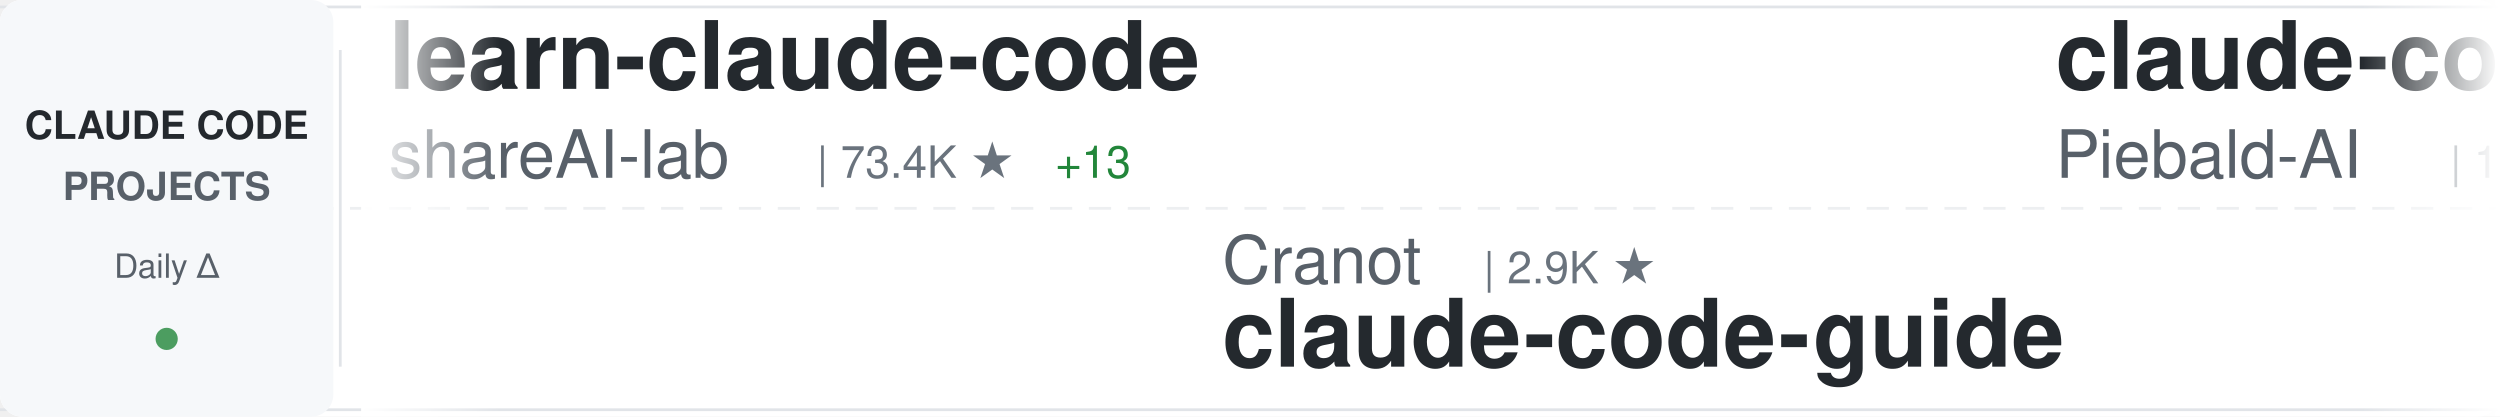
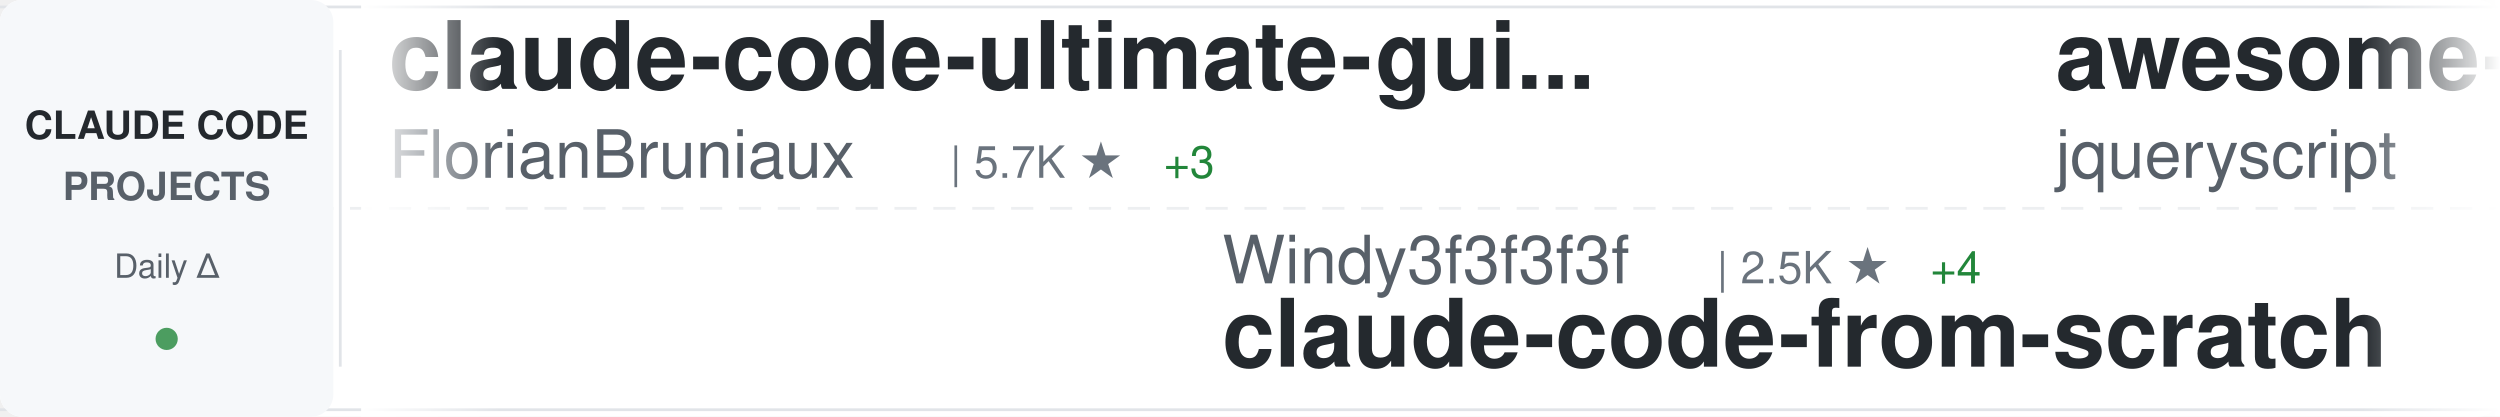
<svg xmlns="http://www.w3.org/2000/svg" width="900" height="150">
  <defs>
    <linearGradient id="awesomeLeftFade" x1="0%" y1="0%" x2="100%" y2="0%">
      <stop offset="0%" style="stop-color:#ffffff;stop-opacity:1" />
      <stop offset="100%" style="stop-color:#ffffff;stop-opacity:0" />
    </linearGradient>
    <linearGradient id="awesomeRightFade" x1="0%" y1="0%" x2="100%" y2="0%">
      <stop offset="0%" style="stop-color:#ffffff;stop-opacity:0" />
      <stop offset="100%" style="stop-color:#ffffff;stop-opacity:1" />
    </linearGradient>
  </defs>
  <rect width="900" height="150" fill="#ffffff" rx="8" />
  <rect x="0" y="2" width="900" height="1" fill="#e1e4e8" />
  <rect x="0" y="147" width="900" height="1" fill="#e1e4e8" />
  <line x1="0" y1="75" x2="900" y2="75" stroke="#e1e4e8" stroke-width="1" stroke-dasharray="8 6" opacity="0.6" />
  <rect x="0" y="0" width="120" height="150" fill="#f6f8fa" rx="8" />
  <text x="60" y="50" font-family="-apple-system, BlinkMacSystemFont, 'Segoe UI', Helvetica, Arial, sans-serif" font-size="14" font-weight="600" fill="#24292e" text-anchor="middle">CLAUDE CODE</text>
  <text x="60" y="72" font-family="-apple-system, BlinkMacSystemFont, 'Segoe UI', Helvetica, Arial, sans-serif" font-size="14" font-weight="600" fill="#586069" text-anchor="middle">PROJECTS</text>
  <text x="60" y="100" font-family="-apple-system, BlinkMacSystemFont, 'Segoe UI', Helvetica, Arial, sans-serif" font-size="12" font-weight="500" fill="#586069" text-anchor="middle">Daily Δ</text>
  <circle cx="60" cy="122" r="4" fill="#22863a" opacity="0.8" />
  <rect x="122" y="18" width="1" height="114" fill="#e1e4e8" />
  <clipPath id="awesomeTickerClip">
    <rect x="130" y="0" width="770" height="150" />
  </clipPath>
  <g clip-path="url(#awesomeTickerClip)">
    <g id="awesomeTickerItems">
      <animateTransform attributeName="transform" attributeType="XML" type="translate" from="0 0" to="-3000 0" dur="54s" repeatCount="indefinite" />
      <g transform="translate(0, 0)">
-         <text x="140" y="32" font-family="-apple-system, BlinkMacSystemFont, 'Segoe UI', Helvetica, Arial, sans-serif" font-size="34" font-weight="600" fill="#24292e">learn-claude-code</text>
-         <text x="140" y="64" font-family="-apple-system, BlinkMacSystemFont, 'Segoe UI', Helvetica, Arial, sans-serif" font-size="24" font-weight="400" fill="#586069">shareAI-lab</text>
-         <text x="294" y="64" font-family="-apple-system, BlinkMacSystemFont, 'Segoe UI', Helvetica, Arial, sans-serif" font-size="16" font-weight="500" fill="#6a737d">| 73.4K ★</text>
-         <text x="380" y="64" font-family="-apple-system, BlinkMacSystemFont, 'Segoe UI', Helvetica, Arial, sans-serif" font-size="16" font-weight="500" fill="#22863a"> +13</text>
+         <text x="140" y="32" font-family="-apple-system, BlinkMacSystemFont, 'Segoe UI', Helvetica, Arial, sans-serif" font-size="34" font-weight="600" fill="#24292e">claude-code-ultimate-gui...</text>
+         <text x="140" y="64" font-family="-apple-system, BlinkMacSystemFont, 'Segoe UI', Helvetica, Arial, sans-serif" font-size="24" font-weight="400" fill="#586069">FlorianBruniaux</text>
+         <text x="342" y="64" font-family="-apple-system, BlinkMacSystemFont, 'Segoe UI', Helvetica, Arial, sans-serif" font-size="16" font-weight="500" fill="#6a737d">| 5.7K ★</text>
+         <text x="419" y="64" font-family="-apple-system, BlinkMacSystemFont, 'Segoe UI', Helvetica, Arial, sans-serif" font-size="16" font-weight="500" fill="#22863a"> +3</text>
      </g>
      <g transform="translate(300, 0)">
+         <text x="140" y="102" font-family="-apple-system, BlinkMacSystemFont, 'Segoe UI', Helvetica, Arial, sans-serif" font-size="24" font-weight="400" fill="#586069">Windy3f3f3f3f</text>
+         <text x="318" y="102" font-family="-apple-system, BlinkMacSystemFont, 'Segoe UI', Helvetica, Arial, sans-serif" font-size="16" font-weight="500" fill="#6a737d">| 2.5K ★</text>
+         <text x="395" y="102" font-family="-apple-system, BlinkMacSystemFont, 'Segoe UI', Helvetica, Arial, sans-serif" font-size="16" font-weight="500" fill="#22863a"> +4</text>
+         <text x="140" y="132" font-family="-apple-system, BlinkMacSystemFont, 'Segoe UI', Helvetica, Arial, sans-serif" font-size="34" font-weight="600" fill="#24292e">claude-code-from-scratch</text>
+       </g>
+       <g transform="translate(600, 0)">
+         <text x="140" y="32" font-family="-apple-system, BlinkMacSystemFont, 'Segoe UI', Helvetica, Arial, sans-serif" font-size="34" font-weight="600" fill="#24292e">awesome-claude-code</text>
+         <text x="140" y="64" font-family="-apple-system, BlinkMacSystemFont, 'Segoe UI', Helvetica, Arial, sans-serif" font-size="24" font-weight="400" fill="#586069">jqueryscript</text>
+         <text x="306" y="64" font-family="-apple-system, BlinkMacSystemFont, 'Segoe UI', Helvetica, Arial, sans-serif" font-size="16" font-weight="500" fill="#6a737d">| 489 ★</text>
+         <text x="374" y="64" font-family="-apple-system, BlinkMacSystemFont, 'Segoe UI', Helvetica, Arial, sans-serif" font-size="16" font-weight="500" fill="#22863a"> +1</text>
+       </g>
+       <g transform="translate(900, 0)">
+         <text x="140" y="102" font-family="-apple-system, BlinkMacSystemFont, 'Segoe UI', Helvetica, Arial, sans-serif" font-size="24" font-weight="400" fill="#586069">fazxes</text>
+         <text x="234" y="102" font-family="-apple-system, BlinkMacSystemFont, 'Segoe UI', Helvetica, Arial, sans-serif" font-size="16" font-weight="500" fill="#6a737d">| 230 ★</text>
+         <text x="140" y="132" font-family="-apple-system, BlinkMacSystemFont, 'Segoe UI', Helvetica, Arial, sans-serif" font-size="34" font-weight="600" fill="#24292e">Claude-code</text>
+       </g>
+       <g transform="translate(1200, 0)">
+         <text x="140" y="32" font-family="-apple-system, BlinkMacSystemFont, 'Segoe UI', Helvetica, Arial, sans-serif" font-size="34" font-weight="600" fill="#24292e">Claude-Code</text>
+         <text x="140" y="64" font-family="-apple-system, BlinkMacSystemFont, 'Segoe UI', Helvetica, Arial, sans-serif" font-size="24" font-weight="400" fill="#586069">KPR111</text>
+         <text x="234" y="64" font-family="-apple-system, BlinkMacSystemFont, 'Segoe UI', Helvetica, Arial, sans-serif" font-size="16" font-weight="500" fill="#6a737d">| 18 ★</text>
+       </g>
+       <g transform="translate(1500, 0)">
+         <text x="140" y="102" font-family="-apple-system, BlinkMacSystemFont, 'Segoe UI', Helvetica, Arial, sans-serif" font-size="24" font-weight="400" fill="#586069">lintsinghua</text>
+         <text x="294" y="102" font-family="-apple-system, BlinkMacSystemFont, 'Segoe UI', Helvetica, Arial, sans-serif" font-size="16" font-weight="500" fill="#6a737d">| 4.1K ★</text>
+         <text x="371" y="102" font-family="-apple-system, BlinkMacSystemFont, 'Segoe UI', Helvetica, Arial, sans-serif" font-size="16" font-weight="500" fill="#22863a"> +2</text>
+         <text x="140" y="132" font-family="-apple-system, BlinkMacSystemFont, 'Segoe UI', Helvetica, Arial, sans-serif" font-size="34" font-weight="600" fill="#24292e">claude-code-book</text>
+       </g>
+       <g transform="translate(1800, 0)">
+         <text x="140" y="32" font-family="-apple-system, BlinkMacSystemFont, 'Segoe UI', Helvetica, Arial, sans-serif" font-size="34" font-weight="600" fill="#24292e">claude-code-sourcemap</text>
+         <text x="140" y="64" font-family="-apple-system, BlinkMacSystemFont, 'Segoe UI', Helvetica, Arial, sans-serif" font-size="24" font-weight="400" fill="#586069">ChinaSiro</text>
+         <text x="270" y="64" font-family="-apple-system, BlinkMacSystemFont, 'Segoe UI', Helvetica, Arial, sans-serif" font-size="16" font-weight="500" fill="#6a737d">| 9.6K ★</text>
+         <text x="347" y="64" font-family="-apple-system, BlinkMacSystemFont, 'Segoe UI', Helvetica, Arial, sans-serif" font-size="16" font-weight="500" fill="#cb2431"> -1</text>
+       </g>
+       <g transform="translate(2100, 0)">
        <text x="140" y="102" font-family="-apple-system, BlinkMacSystemFont, 'Segoe UI', Helvetica, Arial, sans-serif" font-size="24" font-weight="400" fill="#586069">Cranot</text>
        <text x="234" y="102" font-family="-apple-system, BlinkMacSystemFont, 'Segoe UI', Helvetica, Arial, sans-serif" font-size="16" font-weight="500" fill="#6a737d">| 2.9K ★</text>
        <text x="140" y="132" font-family="-apple-system, BlinkMacSystemFont, 'Segoe UI', Helvetica, Arial, sans-serif" font-size="34" font-weight="600" fill="#24292e">claude-code-guide</text>
      </g>
-       <g transform="translate(600, 0)">
-         <text x="140" y="32" font-family="-apple-system, BlinkMacSystemFont, 'Segoe UI', Helvetica, Arial, sans-serif" font-size="34" font-weight="600" fill="#24292e">claude-code-system-promp...</text>
-         <text x="140" y="64" font-family="-apple-system, BlinkMacSystemFont, 'Segoe UI', Helvetica, Arial, sans-serif" font-size="24" font-weight="400" fill="#586069">Piebald-AI</text>
-         <text x="282" y="64" font-family="-apple-system, BlinkMacSystemFont, 'Segoe UI', Helvetica, Arial, sans-serif" font-size="16" font-weight="500" fill="#6a737d">| 12.2K ★</text>
-         <text x="368" y="64" font-family="-apple-system, BlinkMacSystemFont, 'Segoe UI', Helvetica, Arial, sans-serif" font-size="16" font-weight="500" fill="#22863a"> +2</text>
-       </g>
-       <g transform="translate(900, 0)">
-         <text x="140" y="102" font-family="-apple-system, BlinkMacSystemFont, 'Segoe UI', Helvetica, Arial, sans-serif" font-size="24" font-weight="400" fill="#586069">hangsman</text>
-         <text x="258" y="102" font-family="-apple-system, BlinkMacSystemFont, 'Segoe UI', Helvetica, Arial, sans-serif" font-size="16" font-weight="500" fill="#6a737d">| 790 ★</text>
-         <text x="140" y="132" font-family="-apple-system, BlinkMacSystemFont, 'Segoe UI', Helvetica, Arial, sans-serif" font-size="34" font-weight="600" fill="#24292e">claude-code-source</text>
-       </g>
-       <g transform="translate(1200, 0)">
-         <text x="140" y="32" font-family="-apple-system, BlinkMacSystemFont, 'Segoe UI', Helvetica, Arial, sans-serif" font-size="34" font-weight="600" fill="#24292e">everything-claude-code-z...</text>
-         <text x="140" y="64" font-family="-apple-system, BlinkMacSystemFont, 'Segoe UI', Helvetica, Arial, sans-serif" font-size="24" font-weight="400" fill="#586069">xu-xiang</text>
-         <text x="258" y="64" font-family="-apple-system, BlinkMacSystemFont, 'Segoe UI', Helvetica, Arial, sans-serif" font-size="16" font-weight="500" fill="#6a737d">| 1.8K ★</text>
-         <text x="335" y="64" font-family="-apple-system, BlinkMacSystemFont, 'Segoe UI', Helvetica, Arial, sans-serif" font-size="16" font-weight="500" fill="#22863a"> +1</text>
-       </g>
-       <g transform="translate(1500, 0)">
-         <text x="140" y="102" font-family="-apple-system, BlinkMacSystemFont, 'Segoe UI', Helvetica, Arial, sans-serif" font-size="24" font-weight="400" fill="#586069">luyao618</text>
-         <text x="258" y="102" font-family="-apple-system, BlinkMacSystemFont, 'Segoe UI', Helvetica, Arial, sans-serif" font-size="16" font-weight="500" fill="#6a737d">| 1.6K ★</text>
-         <text x="140" y="132" font-family="-apple-system, BlinkMacSystemFont, 'Segoe UI', Helvetica, Arial, sans-serif" font-size="34" font-weight="600" fill="#24292e">Claude-Code-Source-Study</text>
-       </g>
-       <g transform="translate(1800, 0)">
-         <text x="140" y="32" font-family="-apple-system, BlinkMacSystemFont, 'Segoe UI', Helvetica, Arial, sans-serif" font-size="34" font-weight="600" fill="#24292e">arcads-claude-code</text>
-         <text x="140" y="64" font-family="-apple-system, BlinkMacSystemFont, 'Segoe UI', Helvetica, Arial, sans-serif" font-size="24" font-weight="400" fill="#586069">krusemediallc</text>
-         <text x="318" y="64" font-family="-apple-system, BlinkMacSystemFont, 'Segoe UI', Helvetica, Arial, sans-serif" font-size="16" font-weight="500" fill="#6a737d">| 1.1K ★</text>
-       </g>
-       <g transform="translate(2100, 0)">
-         <text x="140" y="102" font-family="-apple-system, BlinkMacSystemFont, 'Segoe UI', Helvetica, Arial, sans-serif" font-size="24" font-weight="400" fill="#586069">https-deeplearning-ai</text>
-         <text x="414" y="102" font-family="-apple-system, BlinkMacSystemFont, 'Segoe UI', Helvetica, Arial, sans-serif" font-size="16" font-weight="500" fill="#6a737d">| 538 ★</text>
-         <text x="140" y="132" font-family="-apple-system, BlinkMacSystemFont, 'Segoe UI', Helvetica, Arial, sans-serif" font-size="34" font-weight="600" fill="#24292e">sc-claude-code-files</text>
-       </g>
      <g transform="translate(2400, 0)">
-         <text x="140" y="32" font-family="-apple-system, BlinkMacSystemFont, 'Segoe UI', Helvetica, Arial, sans-serif" font-size="34" font-weight="600" fill="#24292e">claude-code-hub</text>
-         <text x="140" y="64" font-family="-apple-system, BlinkMacSystemFont, 'Segoe UI', Helvetica, Arial, sans-serif" font-size="24" font-weight="400" fill="#586069">ding113</text>
-         <text x="246" y="64" font-family="-apple-system, BlinkMacSystemFont, 'Segoe UI', Helvetica, Arial, sans-serif" font-size="16" font-weight="500" fill="#6a737d">| 3.3K ★</text>
-         <text x="323" y="64" font-family="-apple-system, BlinkMacSystemFont, 'Segoe UI', Helvetica, Arial, sans-serif" font-size="16" font-weight="500" fill="#22863a"> +2</text>
+         <text x="140" y="32" font-family="-apple-system, BlinkMacSystemFont, 'Segoe UI', Helvetica, Arial, sans-serif" font-size="34" font-weight="600" fill="#24292e">claude-code-settings</text>
+         <text x="140" y="64" font-family="-apple-system, BlinkMacSystemFont, 'Segoe UI', Helvetica, Arial, sans-serif" font-size="24" font-weight="400" fill="#586069">feiskyer</text>
+         <text x="258" y="64" font-family="-apple-system, BlinkMacSystemFont, 'Segoe UI', Helvetica, Arial, sans-serif" font-size="16" font-weight="500" fill="#6a737d">| 1.6K ★</text>
      </g>
      <g transform="translate(2700, 0)">
-         <text x="140" y="102" font-family="-apple-system, BlinkMacSystemFont, 'Segoe UI', Helvetica, Arial, sans-serif" font-size="24" font-weight="400" fill="#586069">FlorianBruniaux</text>
-         <text x="342" y="102" font-family="-apple-system, BlinkMacSystemFont, 'Segoe UI', Helvetica, Arial, sans-serif" font-size="16" font-weight="500" fill="#6a737d">| 5.7K ★</text>
-         <text x="419" y="102" font-family="-apple-system, BlinkMacSystemFont, 'Segoe UI', Helvetica, Arial, sans-serif" font-size="16" font-weight="500" fill="#22863a"> +1</text>
-         <text x="140" y="132" font-family="-apple-system, BlinkMacSystemFont, 'Segoe UI', Helvetica, Arial, sans-serif" font-size="34" font-weight="600" fill="#24292e">claude-code-ultimate-gui...</text>
+         <text x="140" y="102" font-family="-apple-system, BlinkMacSystemFont, 'Segoe UI', Helvetica, Arial, sans-serif" font-size="24" font-weight="400" fill="#586069">fuergaosi233</text>
+         <text x="306" y="102" font-family="-apple-system, BlinkMacSystemFont, 'Segoe UI', Helvetica, Arial, sans-serif" font-size="16" font-weight="500" fill="#6a737d">| 2.8K ★</text>
+         <text x="140" y="132" font-family="-apple-system, BlinkMacSystemFont, 'Segoe UI', Helvetica, Arial, sans-serif" font-size="34" font-weight="600" fill="#24292e">claude-code-proxy</text>
      </g>
      <g transform="translate(3000, 0)">
-         <text x="140" y="32" font-family="-apple-system, BlinkMacSystemFont, 'Segoe UI', Helvetica, Arial, sans-serif" font-size="34" font-weight="600" fill="#24292e">learn-claude-code</text>
-         <text x="140" y="64" font-family="-apple-system, BlinkMacSystemFont, 'Segoe UI', Helvetica, Arial, sans-serif" font-size="24" font-weight="400" fill="#586069">shareAI-lab</text>
-         <text x="294" y="64" font-family="-apple-system, BlinkMacSystemFont, 'Segoe UI', Helvetica, Arial, sans-serif" font-size="16" font-weight="500" fill="#6a737d">| 73.4K ★</text>
-         <text x="380" y="64" font-family="-apple-system, BlinkMacSystemFont, 'Segoe UI', Helvetica, Arial, sans-serif" font-size="16" font-weight="500" fill="#22863a"> +13</text>
+         <text x="140" y="32" font-family="-apple-system, BlinkMacSystemFont, 'Segoe UI', Helvetica, Arial, sans-serif" font-size="34" font-weight="600" fill="#24292e">claude-code-ultimate-gui...</text>
+         <text x="140" y="64" font-family="-apple-system, BlinkMacSystemFont, 'Segoe UI', Helvetica, Arial, sans-serif" font-size="24" font-weight="400" fill="#586069">FlorianBruniaux</text>
+         <text x="342" y="64" font-family="-apple-system, BlinkMacSystemFont, 'Segoe UI', Helvetica, Arial, sans-serif" font-size="16" font-weight="500" fill="#6a737d">| 5.7K ★</text>
+         <text x="419" y="64" font-family="-apple-system, BlinkMacSystemFont, 'Segoe UI', Helvetica, Arial, sans-serif" font-size="16" font-weight="500" fill="#22863a"> +3</text>
      </g>
      <g transform="translate(3300, 0)">
-         <text x="140" y="102" font-family="-apple-system, BlinkMacSystemFont, 'Segoe UI', Helvetica, Arial, sans-serif" font-size="24" font-weight="400" fill="#586069">Cranot</text>
-         <text x="234" y="102" font-family="-apple-system, BlinkMacSystemFont, 'Segoe UI', Helvetica, Arial, sans-serif" font-size="16" font-weight="500" fill="#6a737d">| 2.9K ★</text>
-         <text x="140" y="132" font-family="-apple-system, BlinkMacSystemFont, 'Segoe UI', Helvetica, Arial, sans-serif" font-size="34" font-weight="600" fill="#24292e">claude-code-guide</text>
+         <text x="140" y="102" font-family="-apple-system, BlinkMacSystemFont, 'Segoe UI', Helvetica, Arial, sans-serif" font-size="24" font-weight="400" fill="#586069">Windy3f3f3f3f</text>
+         <text x="318" y="102" font-family="-apple-system, BlinkMacSystemFont, 'Segoe UI', Helvetica, Arial, sans-serif" font-size="16" font-weight="500" fill="#6a737d">| 2.5K ★</text>
+         <text x="395" y="102" font-family="-apple-system, BlinkMacSystemFont, 'Segoe UI', Helvetica, Arial, sans-serif" font-size="16" font-weight="500" fill="#22863a"> +4</text>
+         <text x="140" y="132" font-family="-apple-system, BlinkMacSystemFont, 'Segoe UI', Helvetica, Arial, sans-serif" font-size="34" font-weight="600" fill="#24292e">claude-code-from-scratch</text>
      </g>
      <g transform="translate(3600, 0)">
-         <text x="140" y="32" font-family="-apple-system, BlinkMacSystemFont, 'Segoe UI', Helvetica, Arial, sans-serif" font-size="34" font-weight="600" fill="#24292e">claude-code-system-promp...</text>
-         <text x="140" y="64" font-family="-apple-system, BlinkMacSystemFont, 'Segoe UI', Helvetica, Arial, sans-serif" font-size="24" font-weight="400" fill="#586069">Piebald-AI</text>
-         <text x="282" y="64" font-family="-apple-system, BlinkMacSystemFont, 'Segoe UI', Helvetica, Arial, sans-serif" font-size="16" font-weight="500" fill="#6a737d">| 12.2K ★</text>
-         <text x="368" y="64" font-family="-apple-system, BlinkMacSystemFont, 'Segoe UI', Helvetica, Arial, sans-serif" font-size="16" font-weight="500" fill="#22863a"> +2</text>
+         <text x="140" y="32" font-family="-apple-system, BlinkMacSystemFont, 'Segoe UI', Helvetica, Arial, sans-serif" font-size="34" font-weight="600" fill="#24292e">awesome-claude-code</text>
+         <text x="140" y="64" font-family="-apple-system, BlinkMacSystemFont, 'Segoe UI', Helvetica, Arial, sans-serif" font-size="24" font-weight="400" fill="#586069">jqueryscript</text>
+         <text x="306" y="64" font-family="-apple-system, BlinkMacSystemFont, 'Segoe UI', Helvetica, Arial, sans-serif" font-size="16" font-weight="500" fill="#6a737d">| 489 ★</text>
+         <text x="374" y="64" font-family="-apple-system, BlinkMacSystemFont, 'Segoe UI', Helvetica, Arial, sans-serif" font-size="16" font-weight="500" fill="#22863a"> +1</text>
      </g>
      <g transform="translate(3900, 0)">
-         <text x="140" y="102" font-family="-apple-system, BlinkMacSystemFont, 'Segoe UI', Helvetica, Arial, sans-serif" font-size="24" font-weight="400" fill="#586069">hangsman</text>
-         <text x="258" y="102" font-family="-apple-system, BlinkMacSystemFont, 'Segoe UI', Helvetica, Arial, sans-serif" font-size="16" font-weight="500" fill="#6a737d">| 790 ★</text>
-         <text x="140" y="132" font-family="-apple-system, BlinkMacSystemFont, 'Segoe UI', Helvetica, Arial, sans-serif" font-size="34" font-weight="600" fill="#24292e">claude-code-source</text>
+         <text x="140" y="102" font-family="-apple-system, BlinkMacSystemFont, 'Segoe UI', Helvetica, Arial, sans-serif" font-size="24" font-weight="400" fill="#586069">fazxes</text>
+         <text x="234" y="102" font-family="-apple-system, BlinkMacSystemFont, 'Segoe UI', Helvetica, Arial, sans-serif" font-size="16" font-weight="500" fill="#6a737d">| 230 ★</text>
+         <text x="140" y="132" font-family="-apple-system, BlinkMacSystemFont, 'Segoe UI', Helvetica, Arial, sans-serif" font-size="34" font-weight="600" fill="#24292e">Claude-code</text>
      </g>
    </g>
  </g>
  <rect x="130" y="0" width="50" height="150" fill="url(#awesomeLeftFade)" />
  <rect x="850" y="0" width="50" height="150" fill="url(#awesomeRightFade)" />
</svg>
